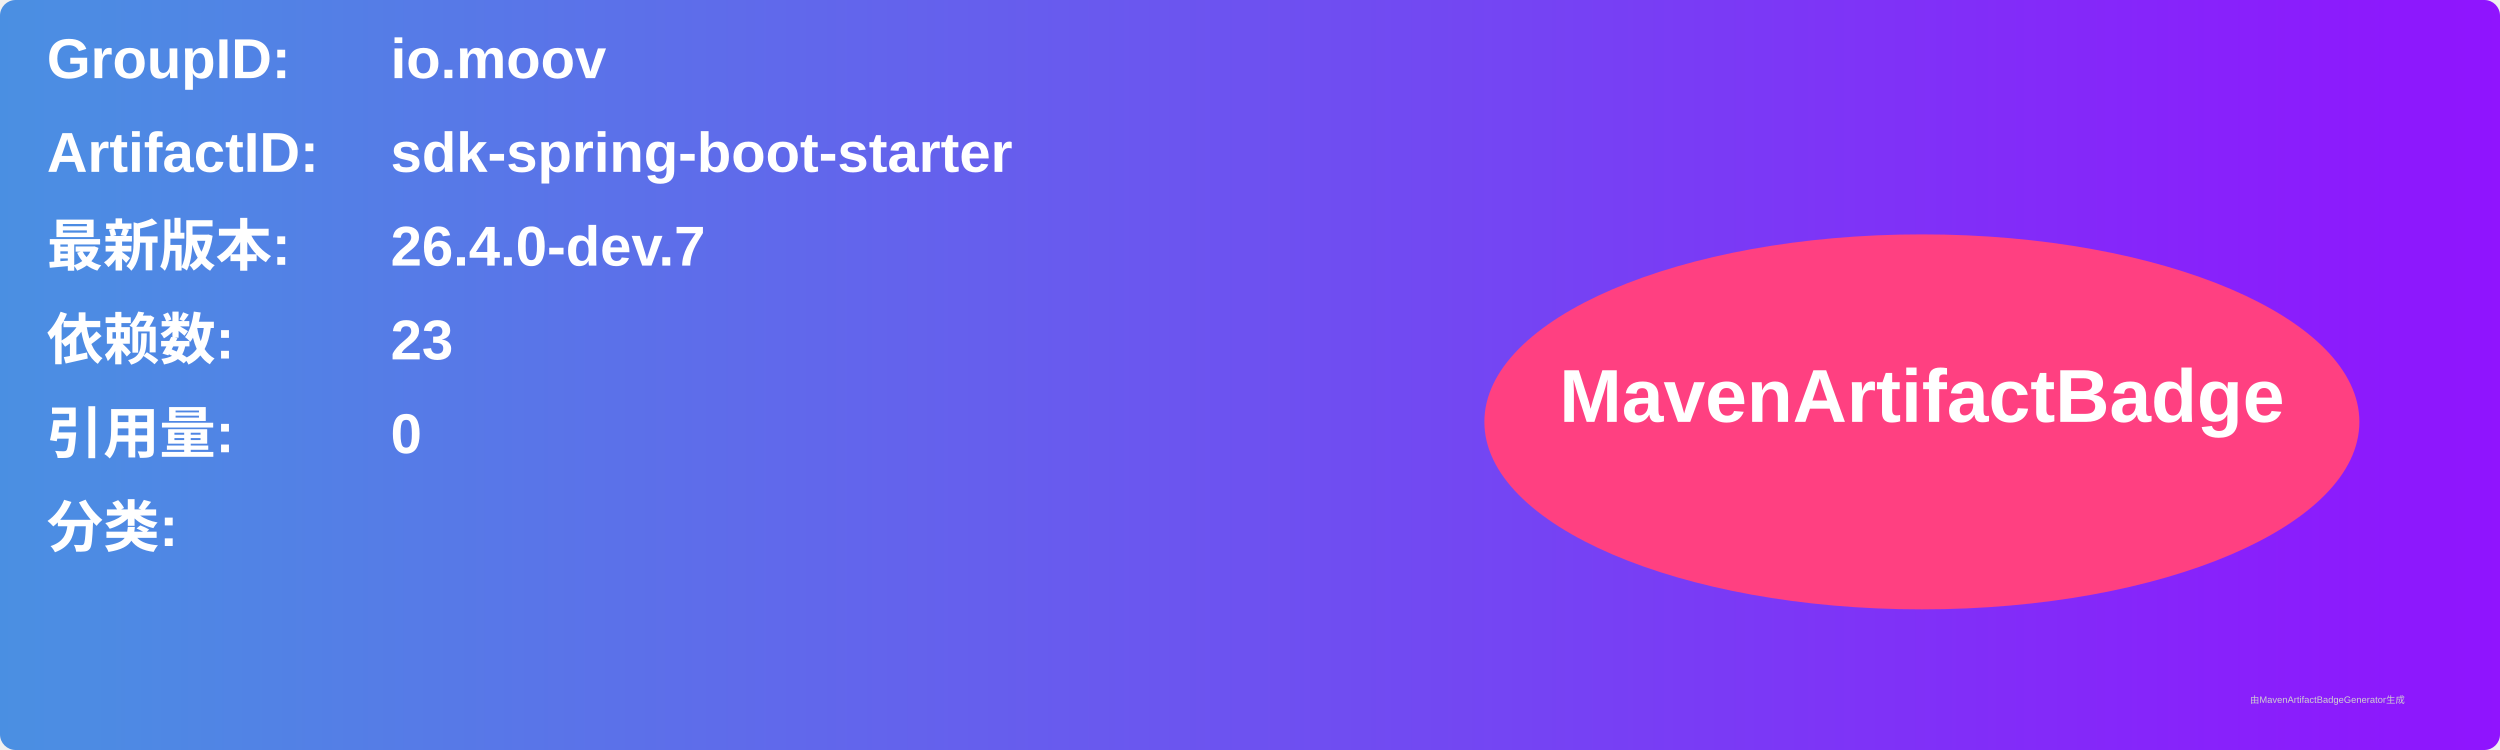
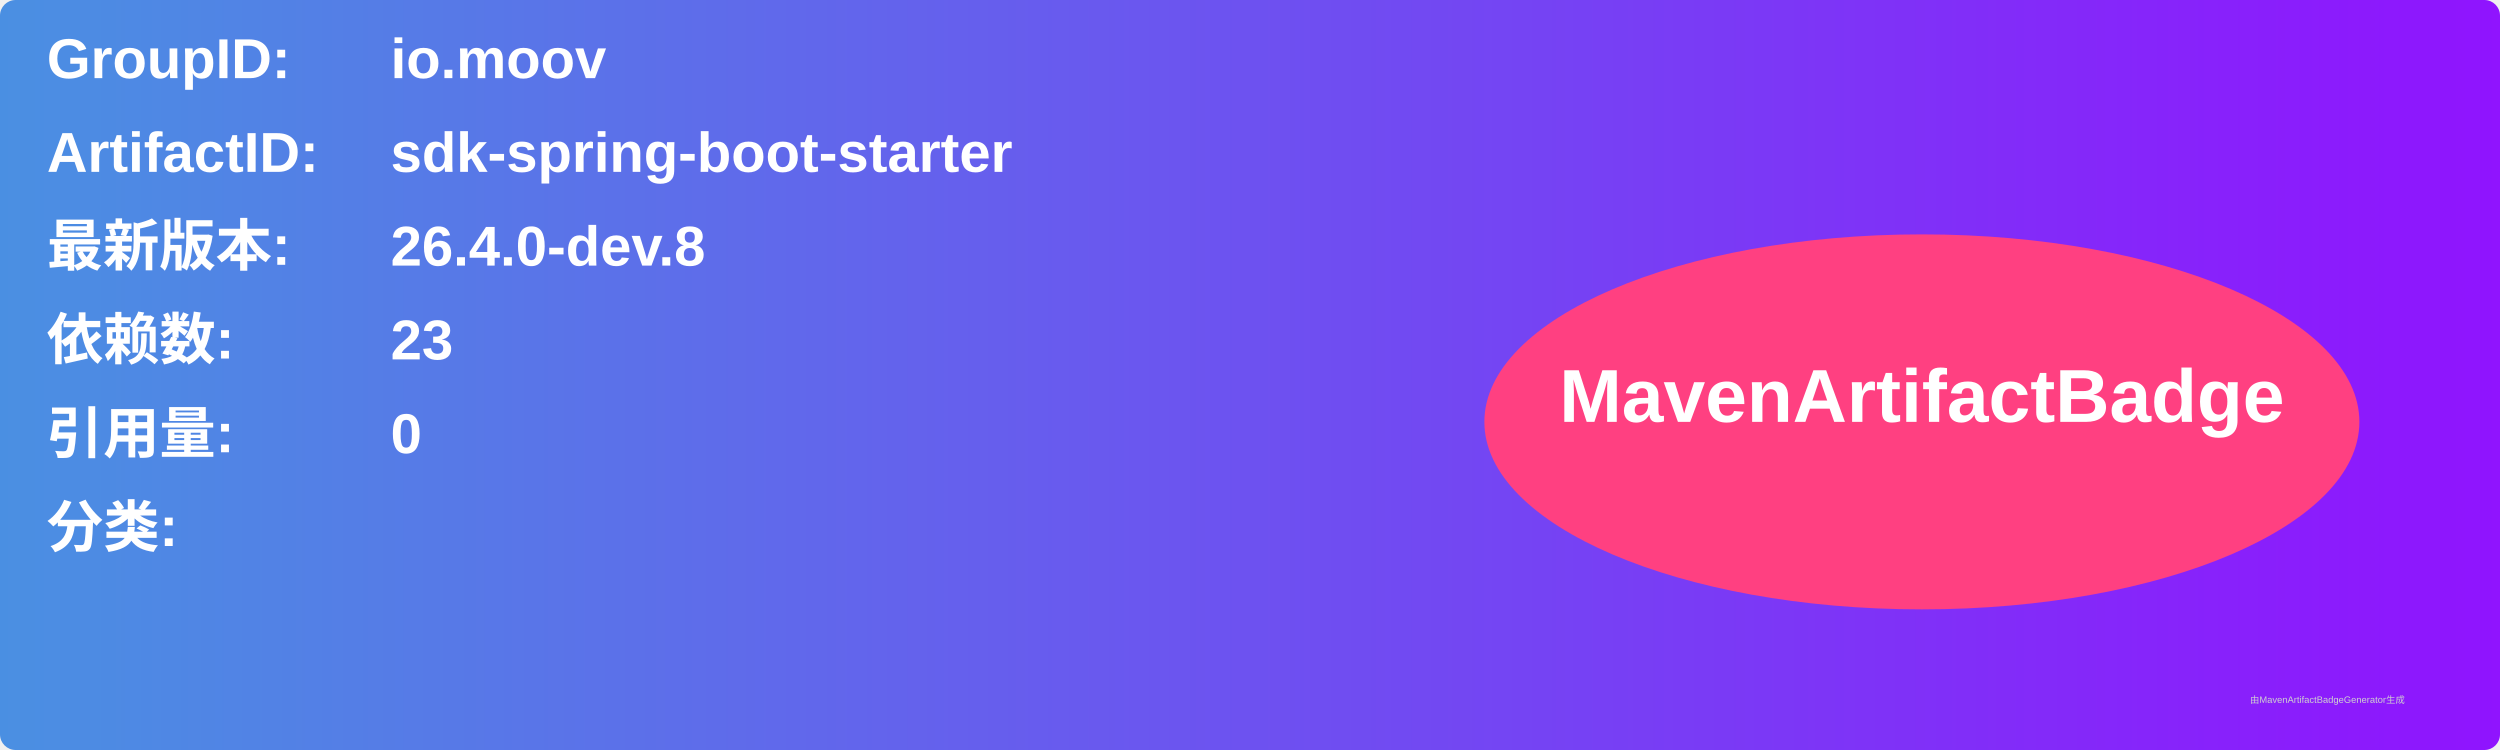
<svg xmlns="http://www.w3.org/2000/svg" width="800" height="240" viewBox="0 0 800 240">
  <linearGradient id="grad" x1="0%" y1="0%" x2="100%" y2="0%">
    <stop offset="0%" stop-color="#4a90e2" />
    <stop offset="100%" stop-color="#9013fe" />
  </linearGradient>
  <rect width="100%" height="100%" rx="5" ry="5" fill="url(#grad)" />
  <g transform="translate(15, 15)">
    <text x="0" y="10" font-family="Arial" font-size="18" fill="white" font-weight="bold" width="260">GroupID:</text>
    <text x="110" y="10" font-family="Arial" font-size="18" fill="white" font-weight="bold" width="460">io.moov</text>
    <text x="0" y="40" font-family="Arial" font-size="18" fill="white" font-weight="bold" width="260">ArtifactID:</text>
    <text x="110" y="40" font-family="Arial" font-size="18" fill="white" font-weight="bold" width="460">sdk-spring-boot-starter</text>
    <text x="0" y="70" font-family="Arial" font-size="18" fill="white" font-weight="bold">最新版本:</text>
    <text x="110" y="70" font-family="Arial" font-size="18" fill="white" font-weight="bold">
-       <tspan font-weight="bold">26.4.0-dev.7</tspan>
+       <tspan font-weight="bold">26.4.0-dev.8</tspan>
    </text>
    <text x="0" y="100" font-family="Arial" font-size="18" fill="white" font-weight="bold">依赖数: </text>
    <text x="110" y="100" font-family="Arial" font-size="18" fill="white">
      <tspan font-weight="bold">23</tspan>
    </text>
    <text x="0" y="130" font-family="Arial" font-size="18" fill="white" font-weight="bold">引用量: </text>
    <text x="110" y="130" font-family="Arial" font-size="18" fill="white">
      <tspan font-weight="bold">0</tspan>
    </text>
    <text x="0" y="160" font-family="Arial" font-size="18" fill="white" font-weight="bold">分类:</text>
    <text x="10" y="190" font-family="Arial" font-size="10" fill="white">
      <tspan font-weight="bold" />
    </text>
    <ellipse cx="600" cy="120" rx="140" ry="60" fill="#ff4081" />
    <text x="600" y="120" text-anchor="middle" font-family="Arial" font-size="24" fill="white" font-weight="bold">MavenArtifactBadge</text>
  </g>
  <text x="720" y="225" font-family="Arial" font-size="3" fill="#d0d0d0">由MavenArtifactBadgeGenerator生成</text>
</svg>
